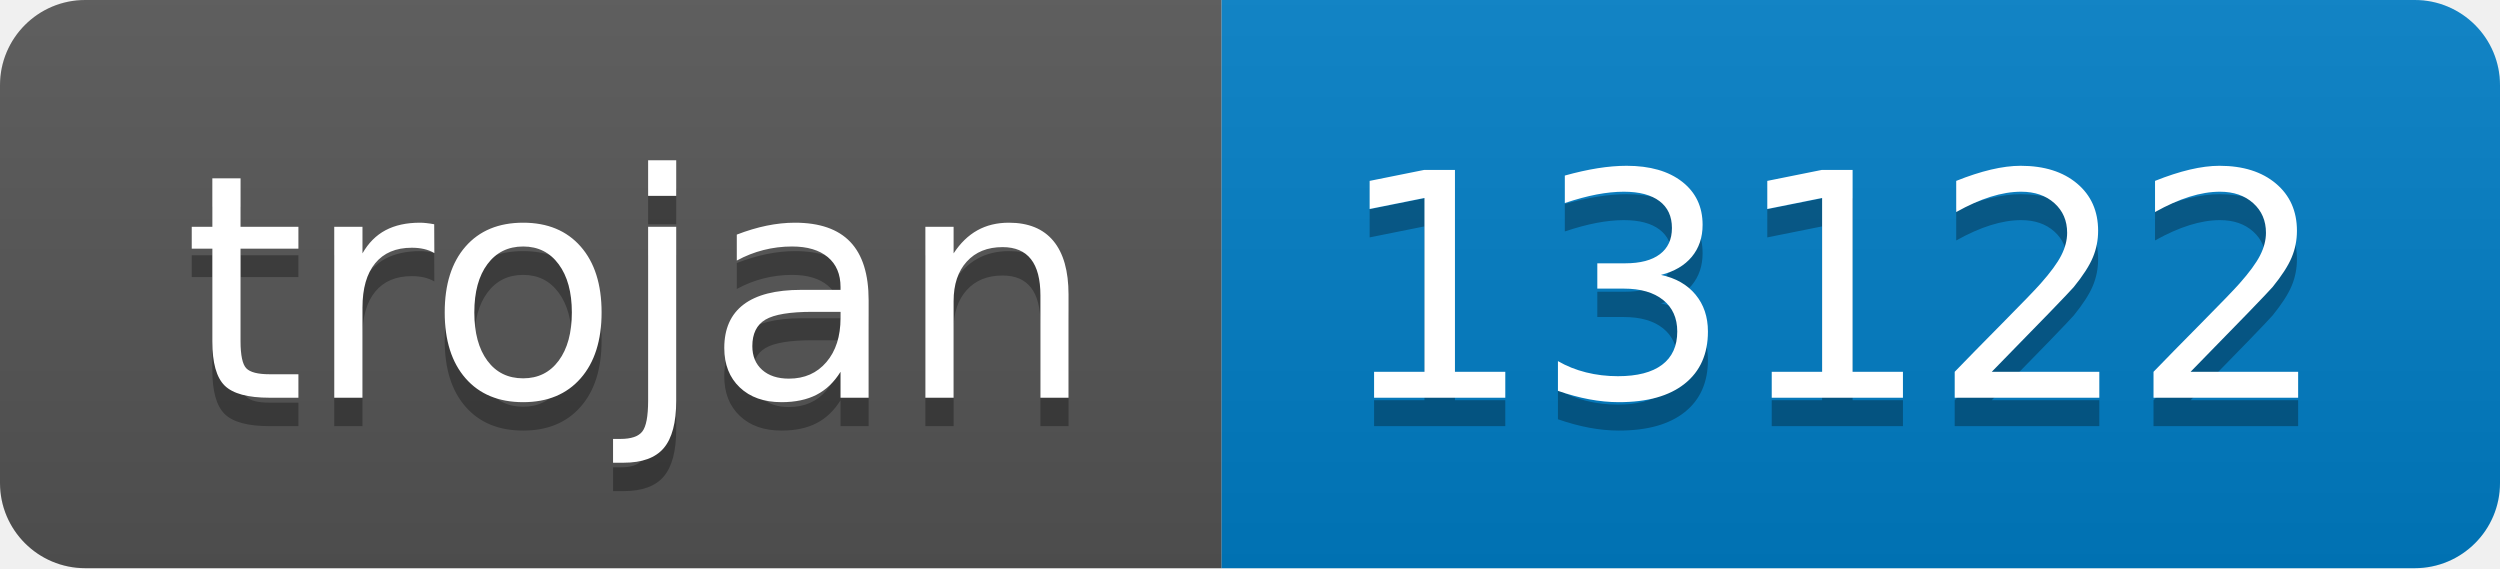
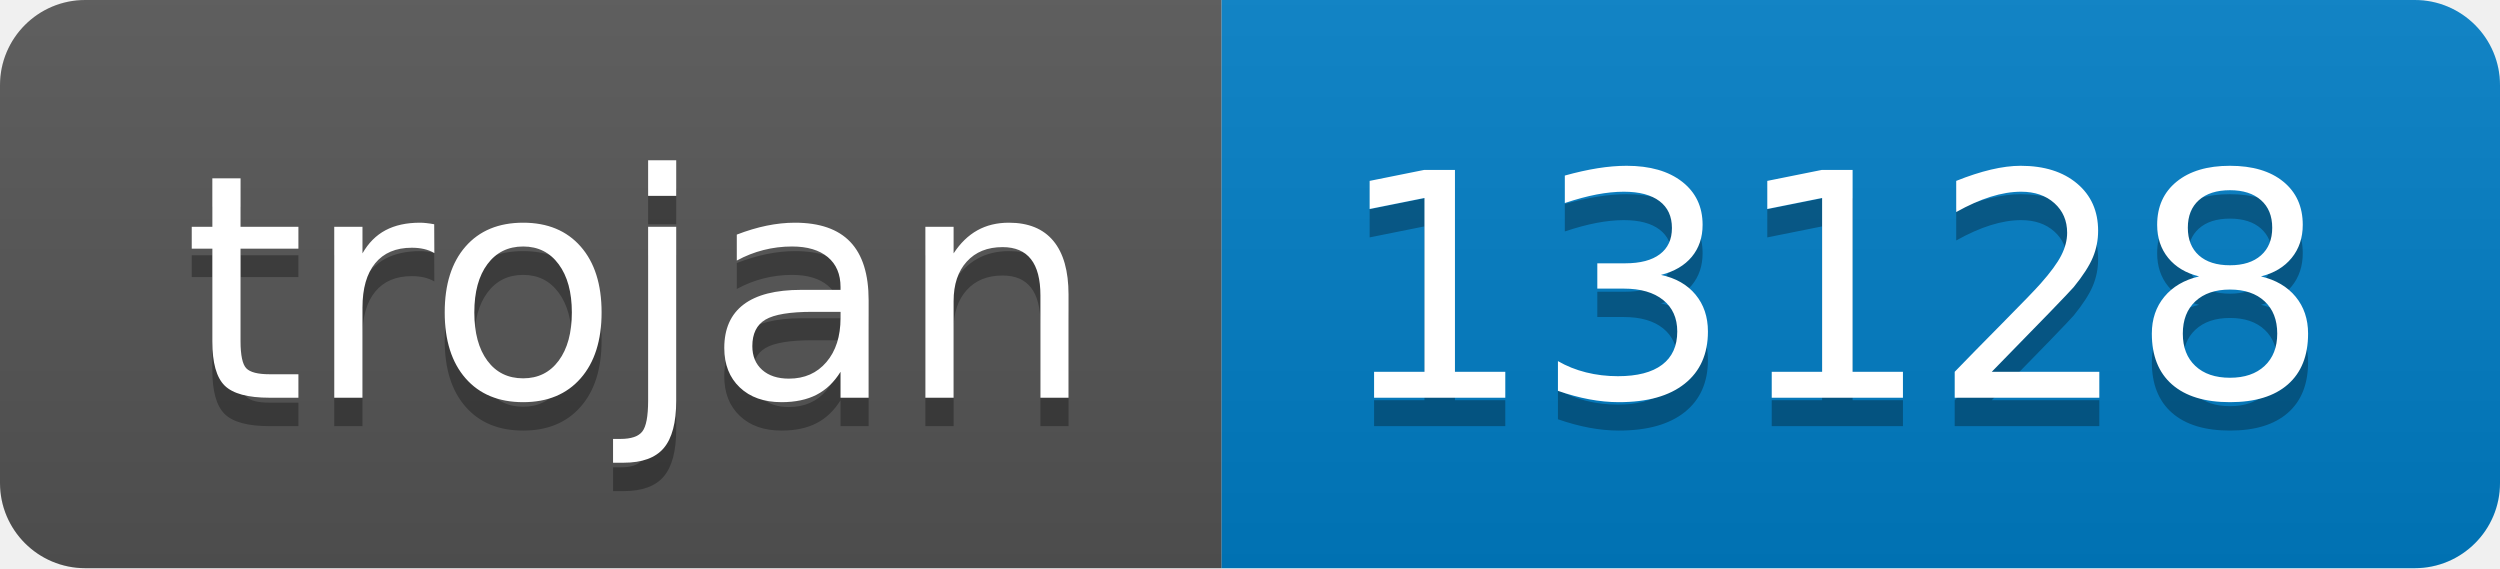
- <svg xmlns="http://www.w3.org/2000/svg" width="88" height="20" role="img" aria-label="trojan: 13122">
+ <svg xmlns="http://www.w3.org/2000/svg" width="88" height="20" role="img" aria-label="trojan: 13128">
  <linearGradient id="s" x2="0" y2="100%">
    <stop offset="0" stop-color="#bbb" stop-opacity=".1" />
    <stop offset="1" stop-opacity=".1" />
  </linearGradient>
  <clipPath id="r">
    <rect width="88" height="20" rx="3" fill="#fff" />
  </clipPath>
  <g clip-path="url(#r)">
    <rect width="43" height="20" fill="#555" />
    <rect x="43" width="45" height="20" fill="#007ec6" />
    <rect width="88" height="20" fill="url(#s)" />
  </g>
  <g fill="#fff" text-anchor="middle" font-family="Verdana,Geneva,DejaVu Sans,sans-serif" text-rendering="geometricPrecision" font-size="110">
    <text aria-hidden="true" x="225" y="150" fill="#010101" fill-opacity=".3" transform="scale(.1)" textLength="330">trojan</text>
    <text x="225" y="140" transform="scale(.1)" fill="#fff" textLength="330">trojan</text>
-     <text aria-hidden="true" x="645" y="150" fill="#010101" fill-opacity=".3" transform="scale(.1)" textLength="350">13122</text>
-     <text x="645" y="140" transform="scale(.1)" fill="#fff" textLength="350">13122</text>
+     <text aria-hidden="true" x="645" y="150" fill="#010101" fill-opacity=".3" transform="scale(.1)" textLength="350">13128</text>
+     <text x="645" y="140" transform="scale(.1)" fill="#fff" textLength="350">13128</text>
  </g>
</svg>
